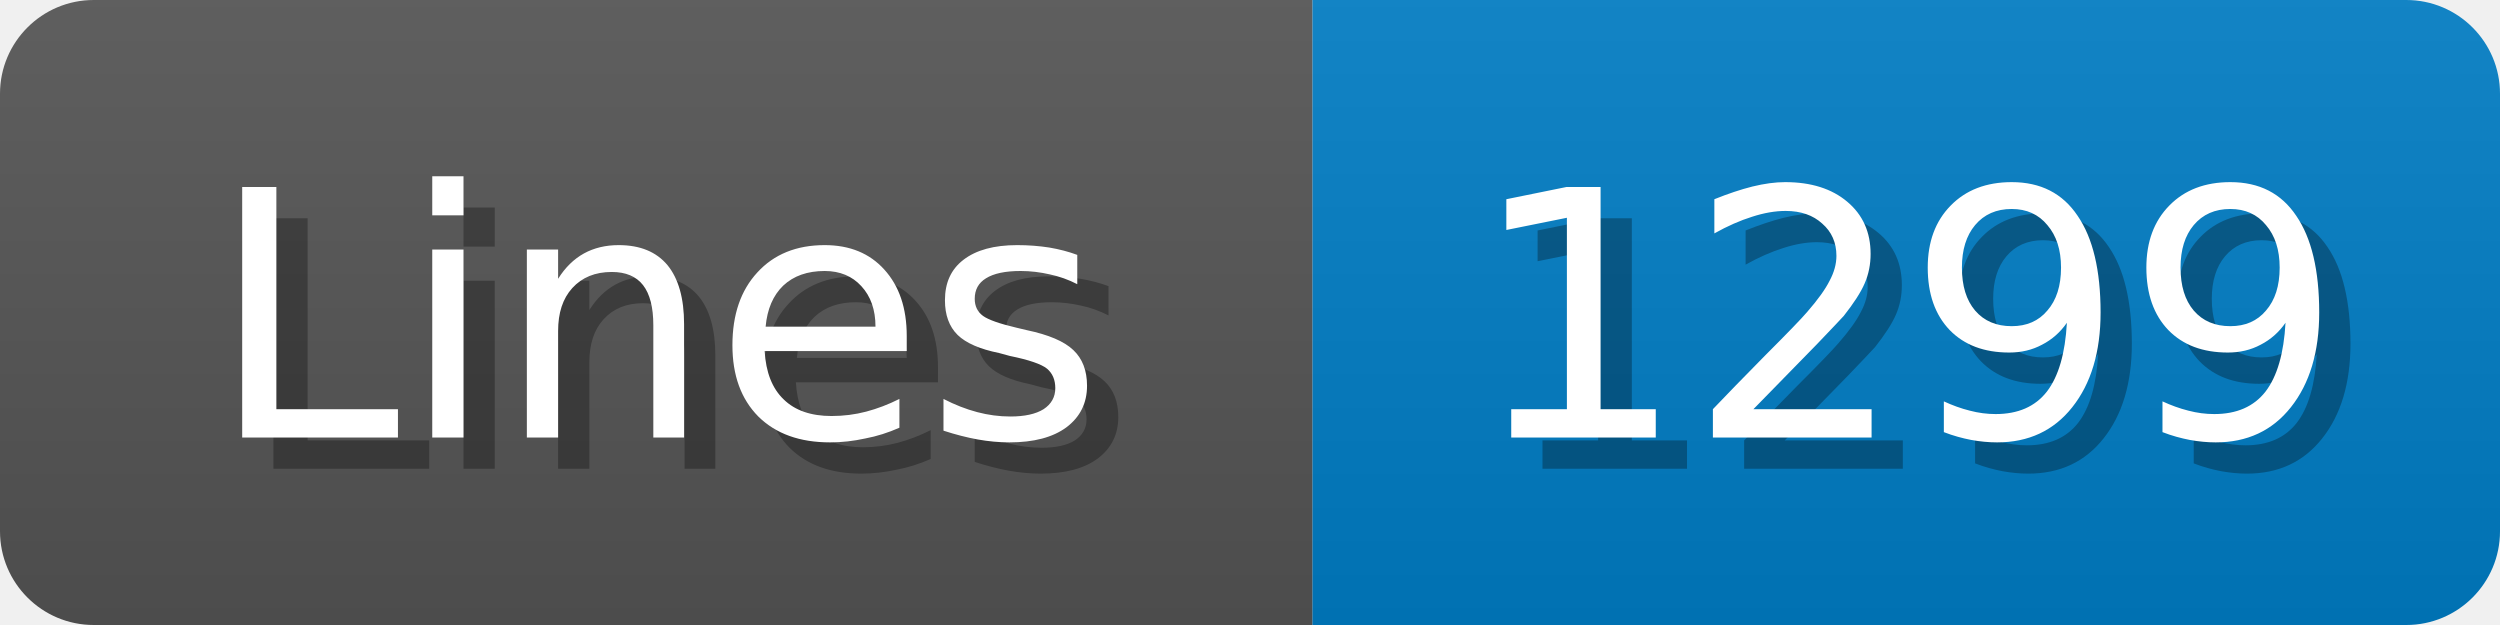
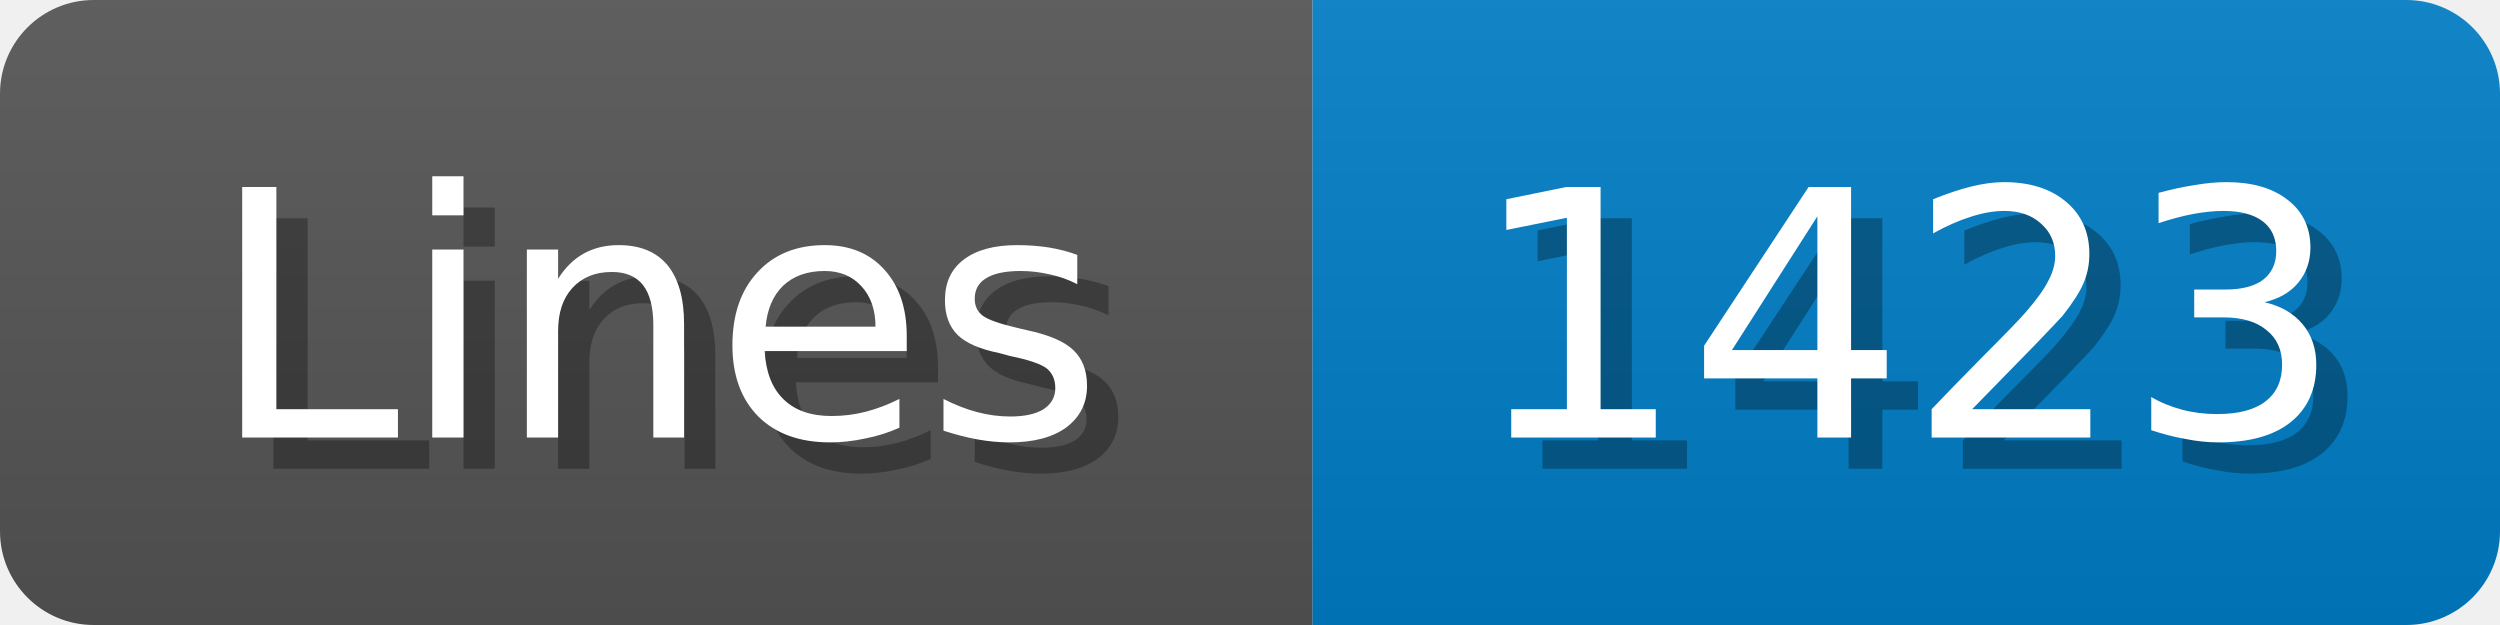
<svg xmlns="http://www.w3.org/2000/svg" width="80" height="20">
  <linearGradient id="b" x2="0" y2="100%">
    <stop offset="0" stop-color="#bbb" stop-opacity=".1" />
    <stop offset="1" stop-opacity=".1" />
  </linearGradient>
  <mask id="anybadge_1">
    <rect width="80" height="20" rx="3" fill="#fff" />
  </mask>
  <g mask="url(#anybadge_1)">
    <path fill="#555" d="M0 0h42v20H0z" />
    <path fill="#007ec6" d="M42 0h38v20H42z" />
    <path fill="url(#b)" d="M0 0h80v20H0z" />
  </g>
  <g fill="#fff" text-anchor="middle" font-family="DejaVu Sans,Verdana,Geneva,sans-serif" font-size="11">
    <text x="22.0" y="15" fill="#010101" fill-opacity=".3">Lines</text>
    <text x="21.0" y="14">Lines</text>
  </g>
  <g fill="#fff" text-anchor="middle" font-family="DejaVu Sans,Verdana,Geneva,sans-serif" font-size="11">
-     <text x="62.0" y="15" fill="#010101" fill-opacity=".3">1299</text>
-     <text x="61.0" y="14">1299</text>
+     <text x="62.0" y="15" fill="#010101" fill-opacity=".3">1423</text>
+     <text x="61.0" y="14">1423</text>
  </g>
</svg>
